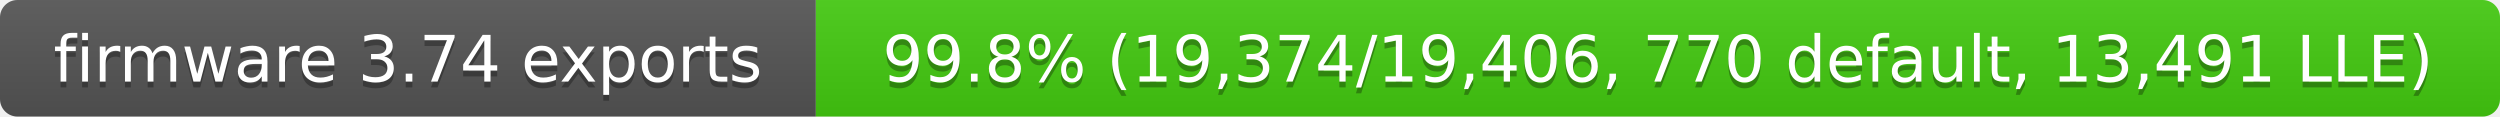
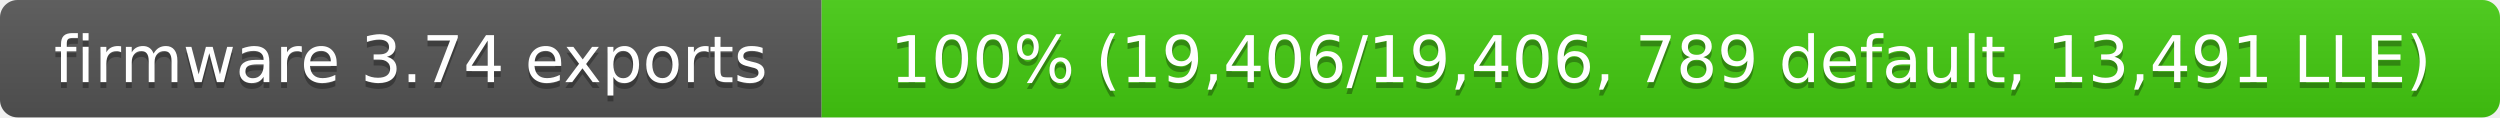
- <svg xmlns="http://www.w3.org/2000/svg" width="429" height="20" role="img" aria-label="firmware 3.74 exports: 99.8% (19,374/19,406, 770 default, 13,491 LLE)">
+ <svg xmlns="http://www.w3.org/2000/svg" width="426" height="20" role="img" aria-label="firmware 3.74 exports: 100% (19,406/19,406, 789 default, 13,491 LLE)">
  <linearGradient id="s" x2="0" y2="100%">
    <stop offset="0" stop-color="#bbb" stop-opacity=".1" />
    <stop offset="1" stop-opacity=".1" />
  </linearGradient>
  <clipPath id="r">
-     <rect width="429" height="20" rx="3" fill="#fff" />
+     <rect width="426" height="20" rx="3" fill="#fff" />
  </clipPath>
  <g clip-path="url(#r)">
    <rect width="140" height="20" fill="#555" />
-     <rect x="140" width="289" height="20" fill="#4c1" />
-     <rect width="429" height="20" fill="url(#s)" />
+     <rect x="140" width="286" height="20" fill="#4c1" />
+     <rect width="426" height="20" fill="url(#s)" />
  </g>
  <g fill="#fff" text-anchor="middle" font-family="Verdana,Geneva,DejaVu Sans,sans-serif" font-size="11">
    <text x="70" y="15" fill="#010101" fill-opacity=".3">firmware 3.74 exports</text>
    <text x="70" y="14">firmware 3.74 exports</text>
-     <text x="284.5" y="15" fill="#010101" fill-opacity=".3">99.8% (19,374/19,406, 770 default, 13,491 LLE)</text>
-     <text x="284.5" y="14">99.8% (19,374/19,406, 770 default, 13,491 LLE)</text>
+     <text x="283" y="15" fill="#010101" fill-opacity=".3">100% (19,406/19,406, 789 default, 13,491 LLE)</text>
+     <text x="283" y="14">100% (19,406/19,406, 789 default, 13,491 LLE)</text>
  </g>
</svg>
